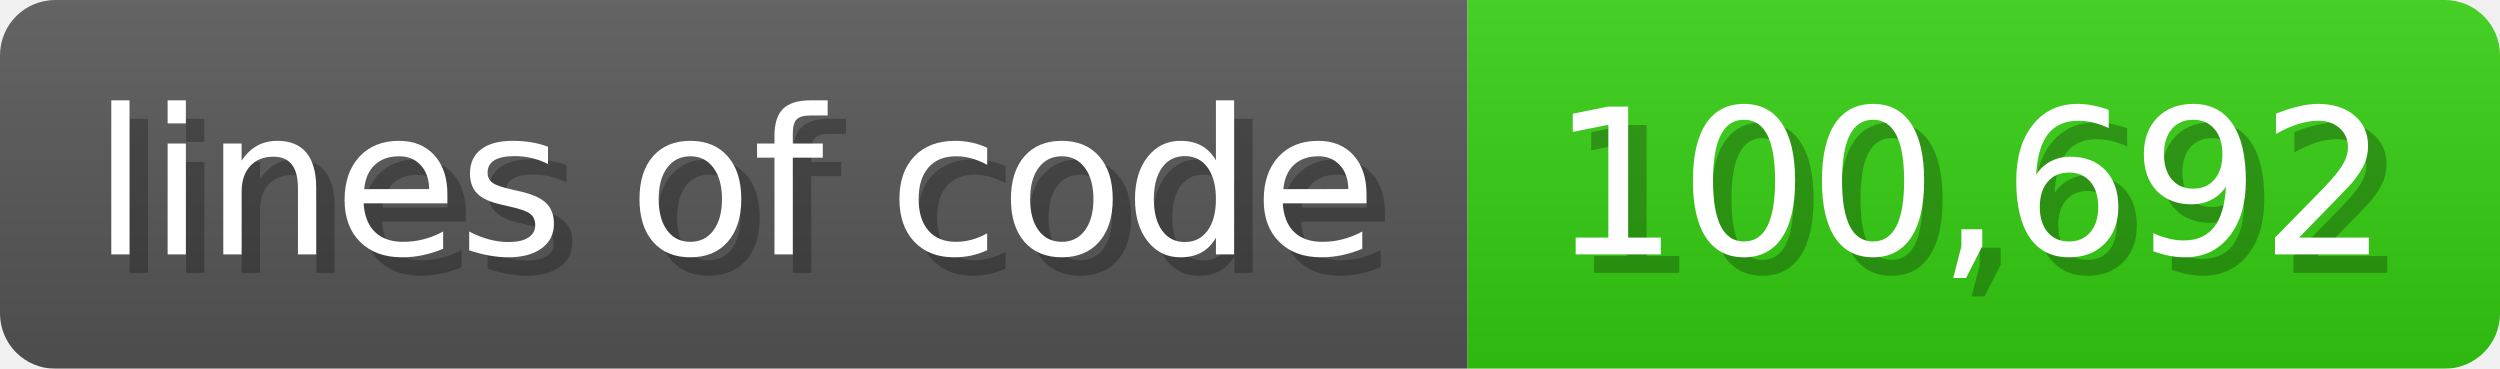
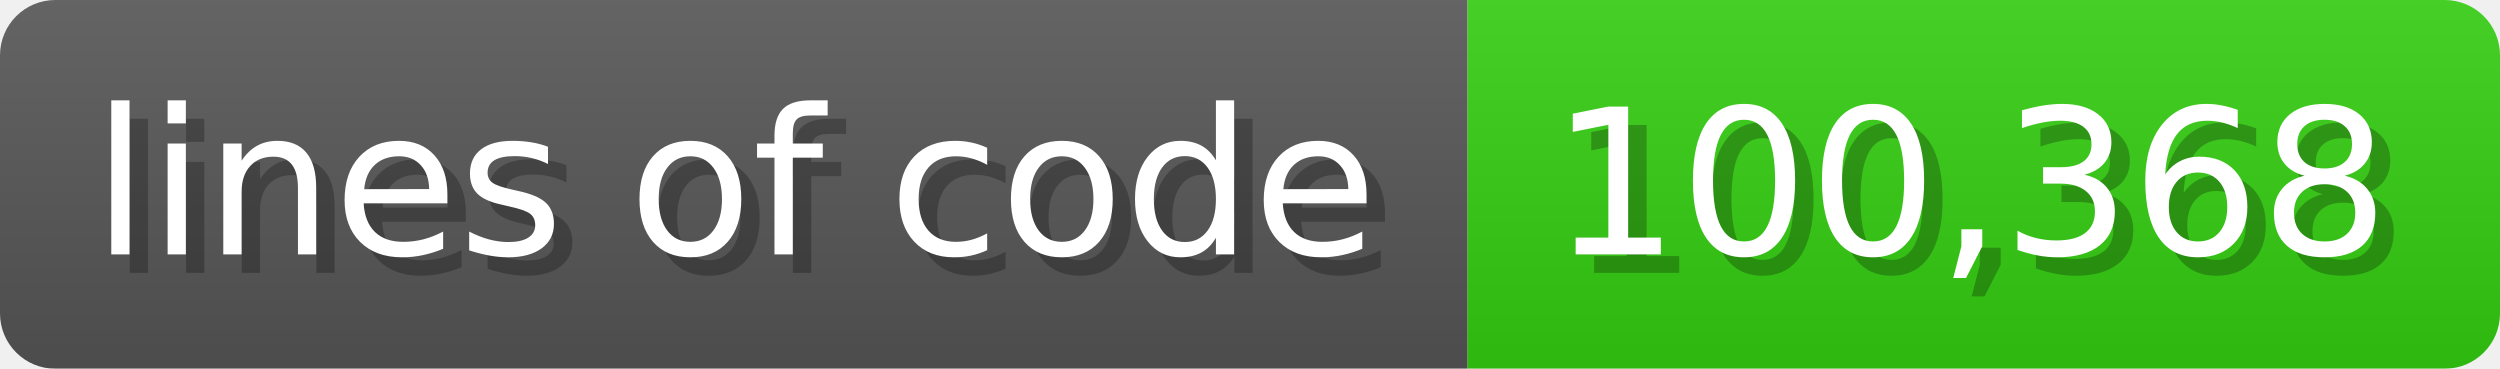
<svg xmlns="http://www.w3.org/2000/svg" width="135.6" height="20" viewBox="0 0 1356 200">
  <linearGradient id="a" x2="0" y2="100%">
    <stop offset="0" stop-opacity=".1" stop-color="#EEE" />
    <stop offset="1" stop-opacity=".1" />
  </linearGradient>
  <mask id="m">
    <rect width="1356" height="200" rx="30" fill="#FFF" />
  </mask>
  <g mask="url(#m)">
    <rect width="796" height="200" fill="#555" />
    <rect width="560" height="200" fill="#3C1" x="796" />
    <rect width="1356" height="200" fill="url(#a)" />
  </g>
  <g fill="#fff" text-anchor="start" font-family="Verdana,DejaVu Sans,sans-serif" font-size="110">
    <text x="60" y="148" textLength="696" fill="#000" opacity="0.25">lines of code</text>
    <text x="50" y="138" textLength="696">lines of code</text>
-     <text x="851" y="148" textLength="460" fill="#000" opacity="0.25">100,692</text>
-     <text x="841" y="138" textLength="460">100,692</text>
+     <text x="851" y="148" textLength="460" fill="#000" opacity="0.25">100,368</text>
+     <text x="841" y="138" textLength="460">100,368</text>
  </g>
</svg>
